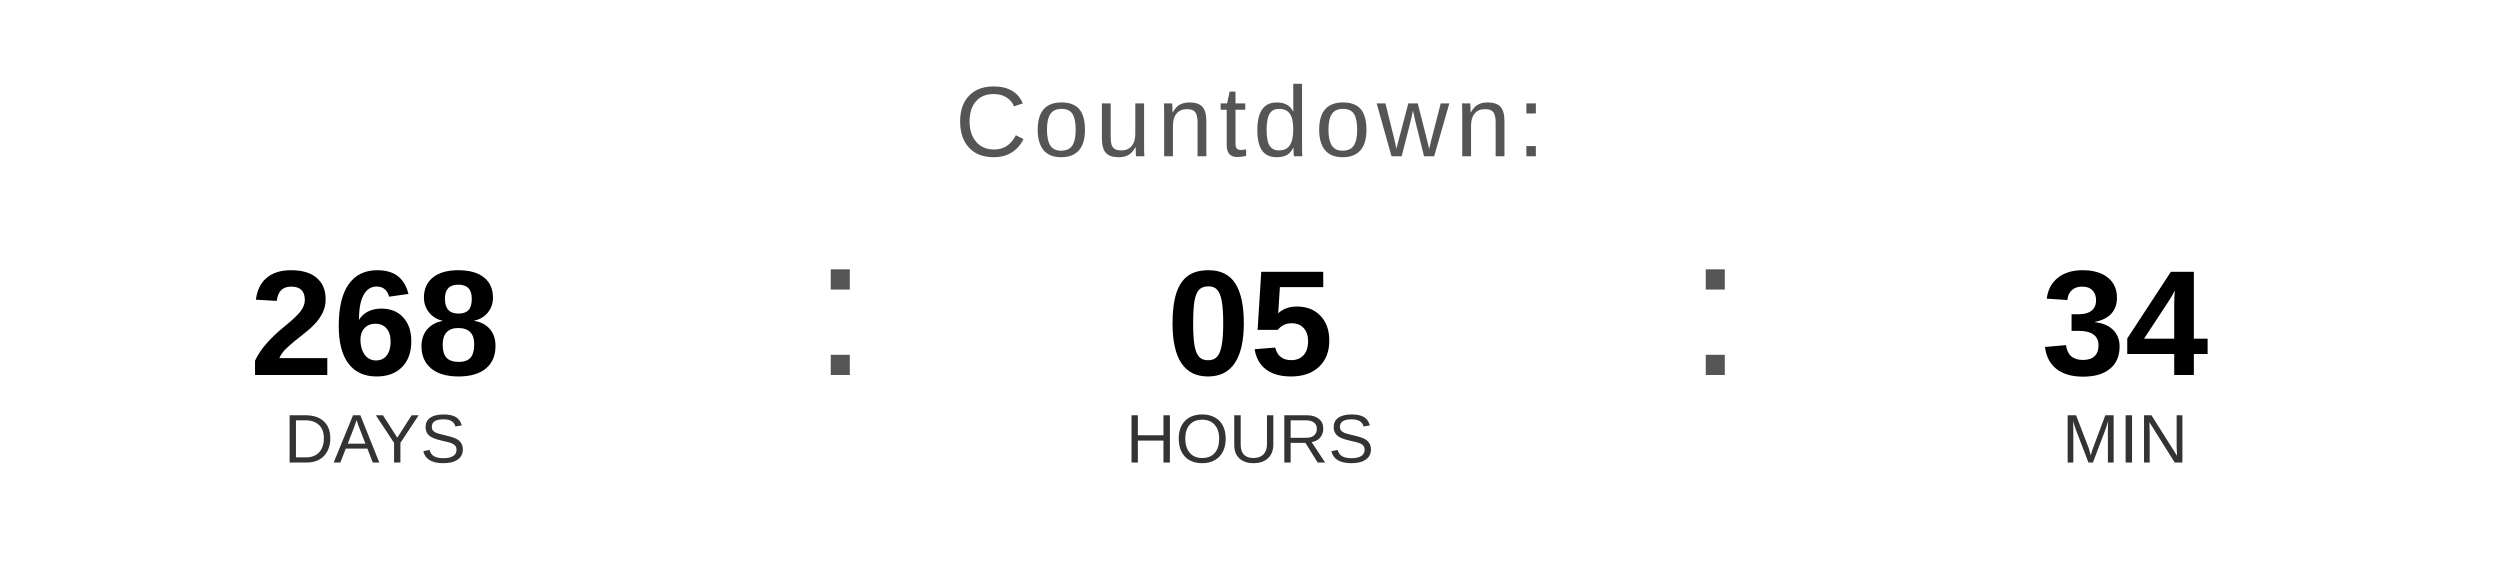
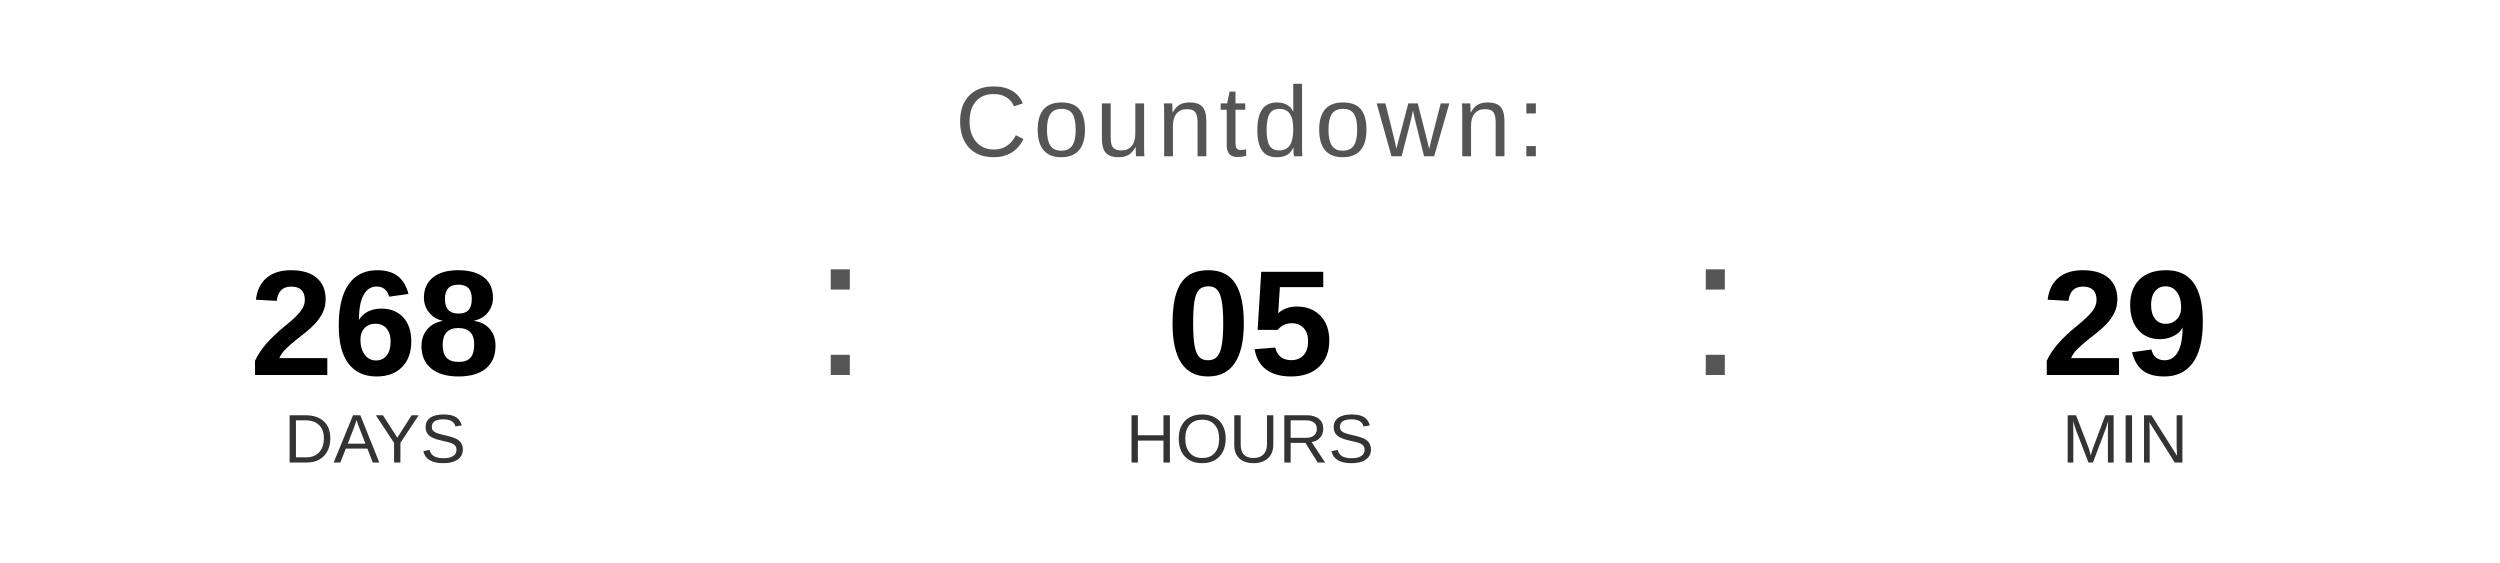
<svg xmlns="http://www.w3.org/2000/svg" width="400" height="90" viewBox="0 0 400 90">
  <text x="200" y="25" font-family="Arial, Helvetica, sans-serif" font-size="16" fill="#555555" text-anchor="middle" letter-spacing="1">
    Countdown:
  </text>
  <text x="60" y="60" font-family="Arial, Helvetica, sans-serif" font-size="24" font-weight="bold" fill="#000000" text-anchor="middle">268</text>
  <text x="60" y="74" font-family="Arial, Helvetica, sans-serif" font-size="11" fill="#333333" text-anchor="middle">DAYS</text>
  <text x="130" y="60" font-family="Arial, sans-serif" font-size="32" fill="#555555">:</text>
  <text x="200" y="60" font-family="Arial, Helvetica, sans-serif" font-size="24" font-weight="bold" fill="#000000" text-anchor="middle">05</text>
  <text x="200" y="74" font-family="Arial, Helvetica, sans-serif" font-size="11" fill="#333333" text-anchor="middle">HOURS</text>
  <text x="270" y="60" font-family="Arial, sans-serif" font-size="32" fill="#555555">:</text>
-   <text x="340" y="60" font-family="Arial, Helvetica, sans-serif" font-size="24" font-weight="bold" fill="#000000" text-anchor="middle">34</text>
+   <text x="340" y="60" font-family="Arial, Helvetica, sans-serif" font-size="24" font-weight="bold" fill="#000000" text-anchor="middle">29</text>
  <text x="340" y="74" font-family="Arial, Helvetica, sans-serif" font-size="11" fill="#333333" text-anchor="middle">MIN</text>
</svg>
